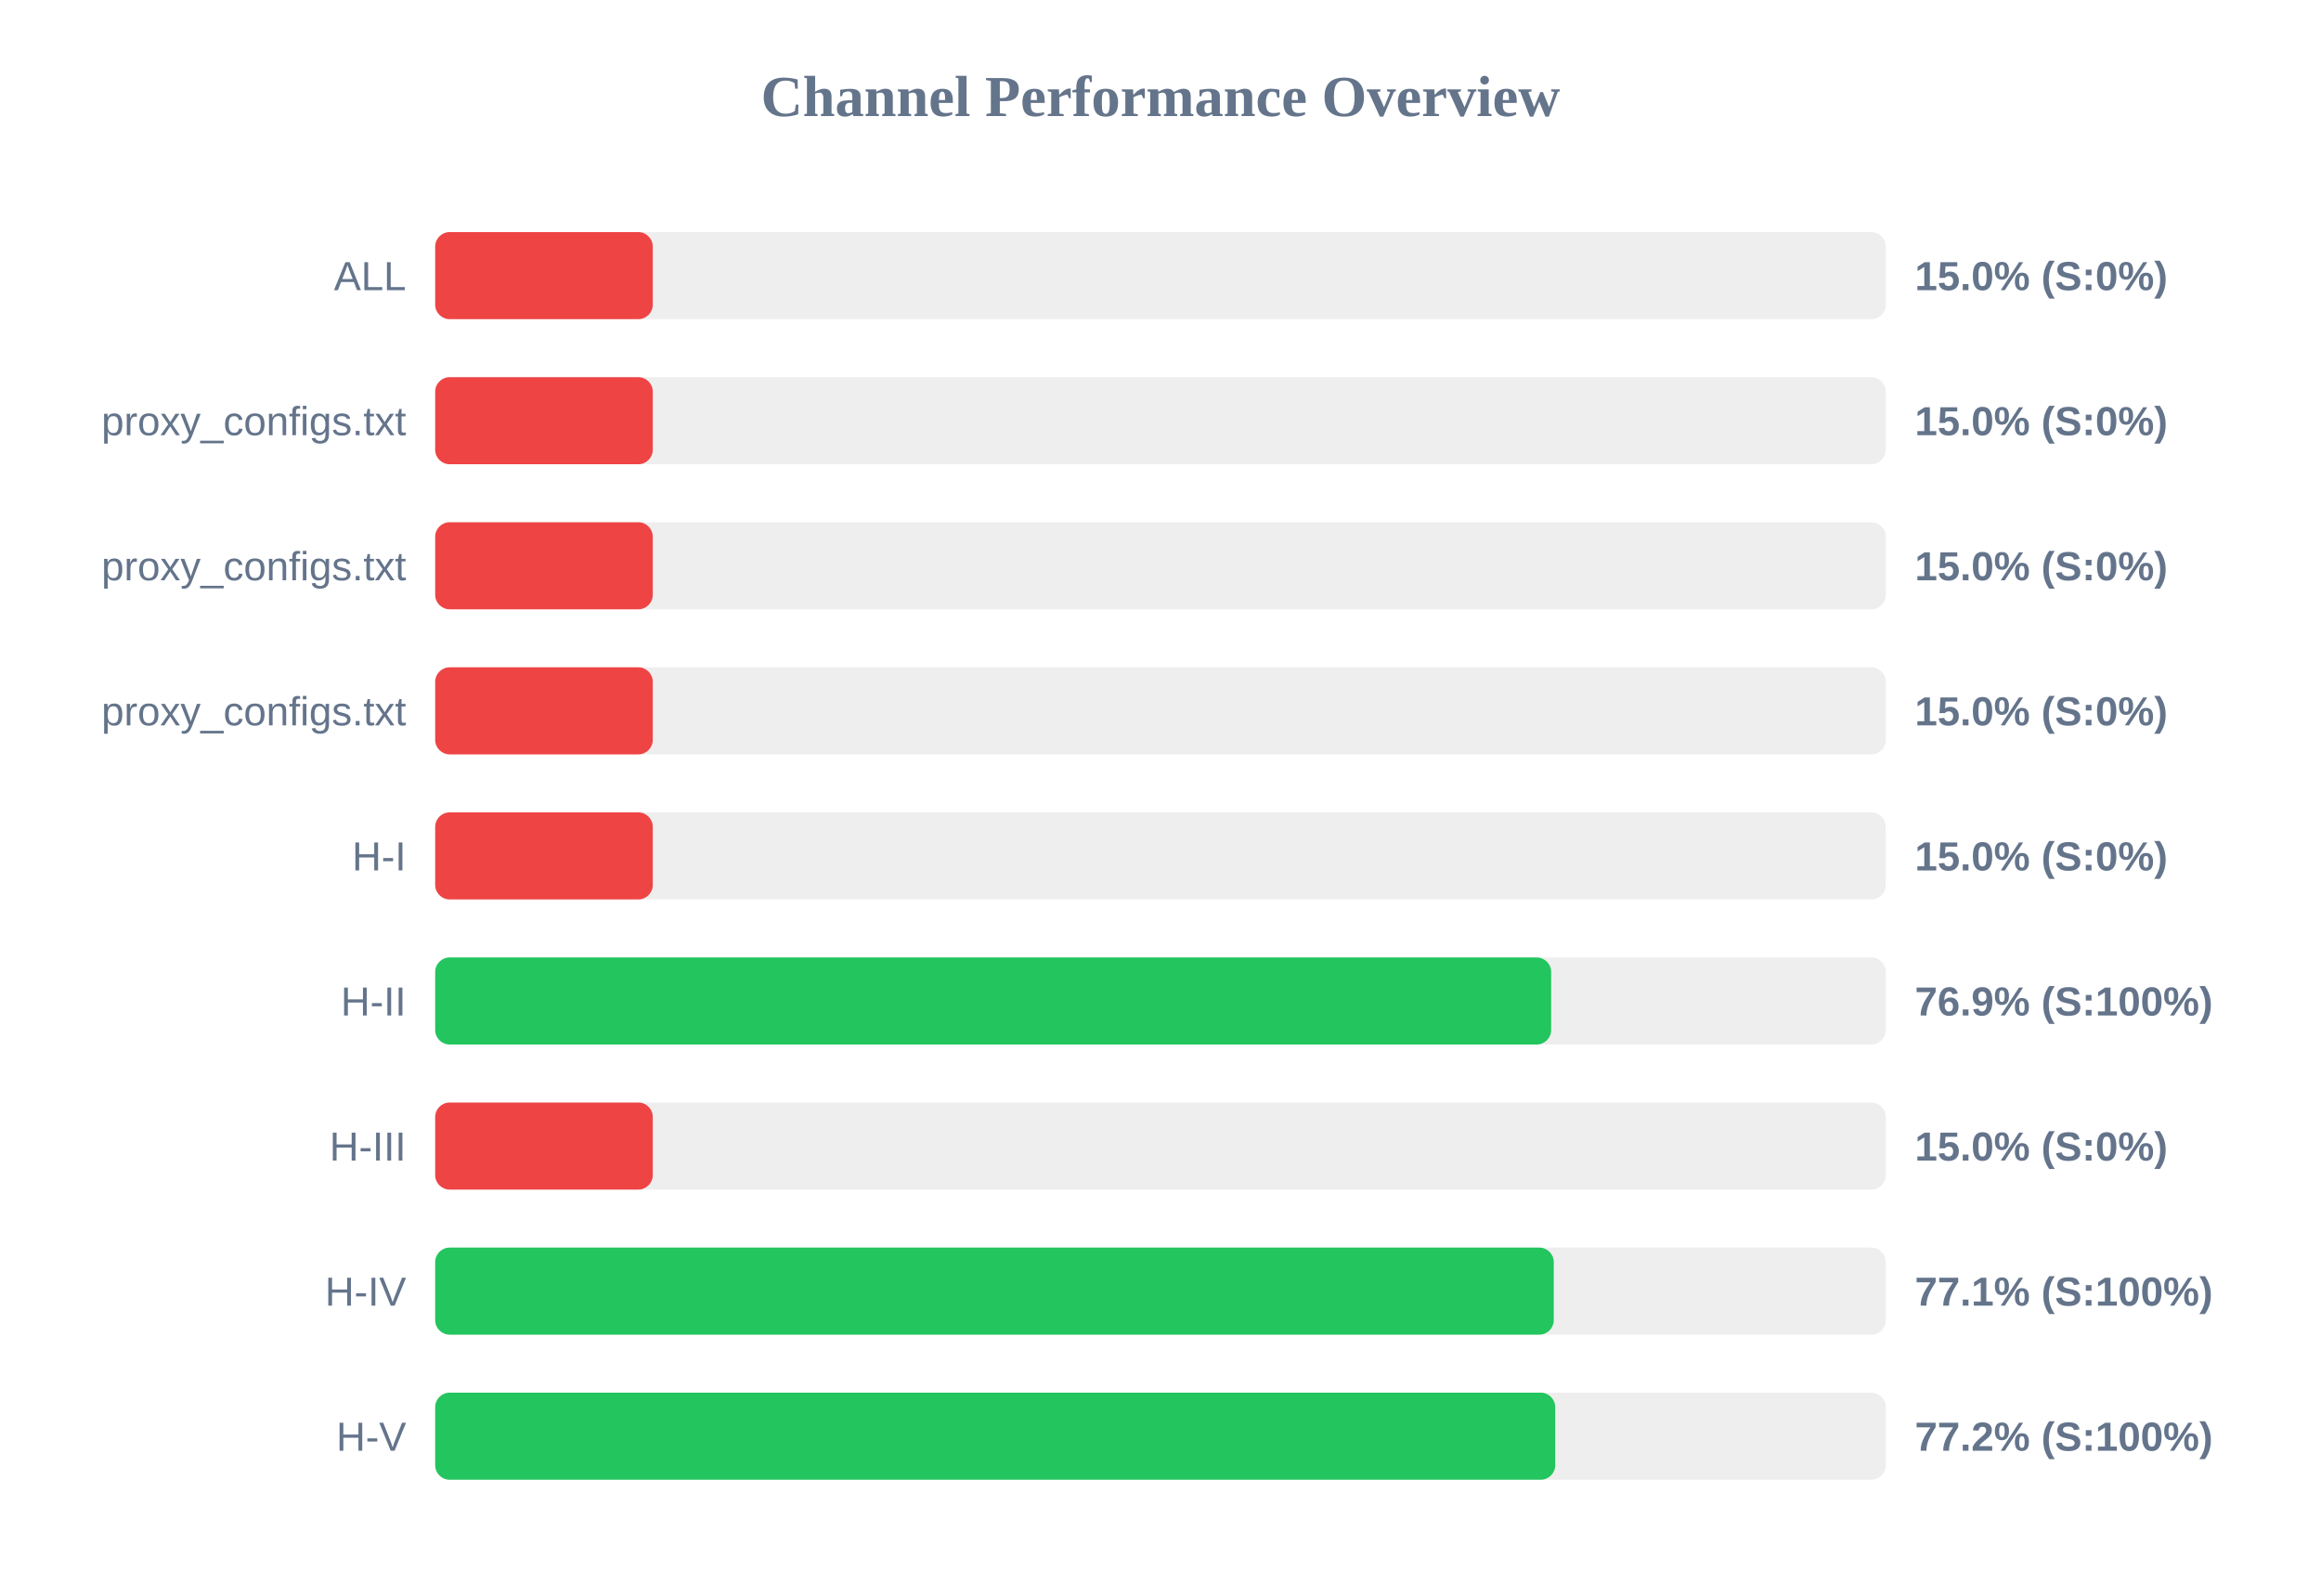
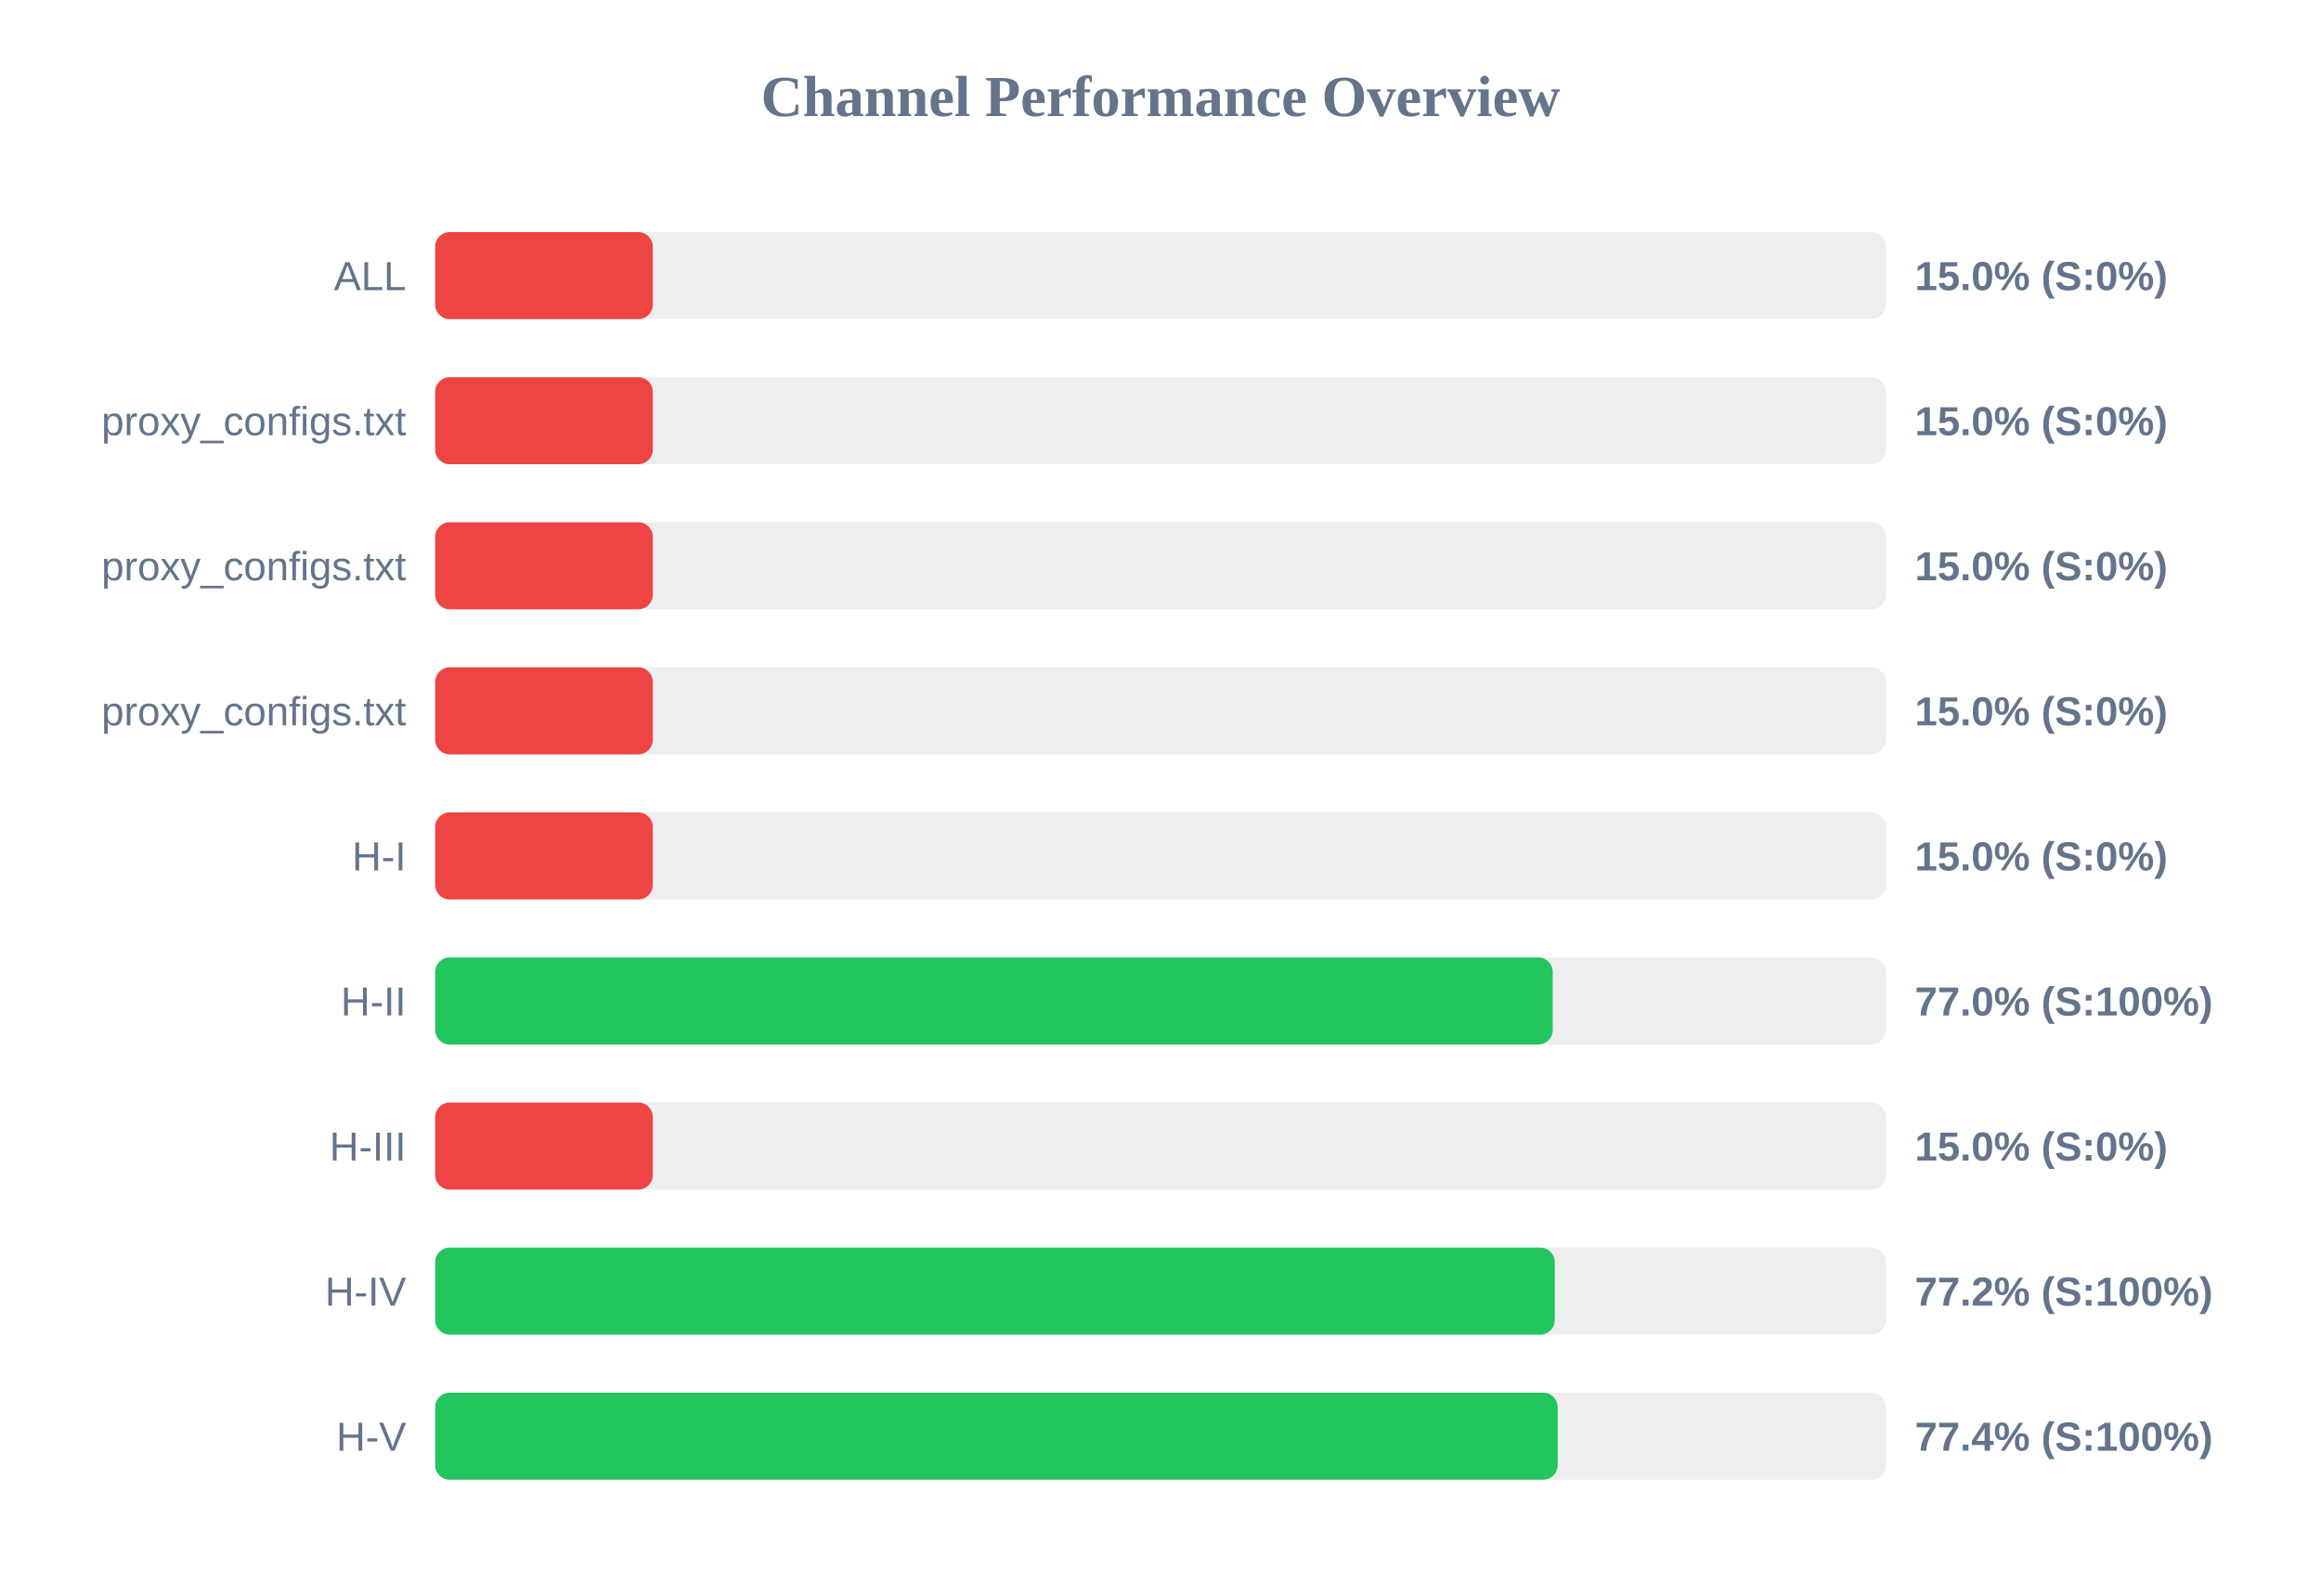
<svg xmlns="http://www.w3.org/2000/svg" width="800" height="550" version="1.1">
  <style>
        .row { font: 14px Arial; fill: #64748b; }
        .score { font: bold 14px Arial; fill: #64748b; }
    </style>
  <text x="400" y="40" text-anchor="middle" font-size="20px" font-weight="bold" fill="#64748b">Channel Performance Overview</text>
  <rect x="150" y="80" width="500" height="30" fill="#eee" rx="5" />
  <rect x="150" y="80" width="75.0" height="30" fill="#ef4444" rx="5" />
  <text x="140" y="100" text-anchor="end" class="row">ALL</text>
  <text x="660" y="100" text-anchor="start" class="score">15.0% (S:0%)</text>
  <rect x="150" y="130" width="500" height="30" fill="#eee" rx="5" />
  <rect x="150" y="130" width="75.0" height="30" fill="#ef4444" rx="5" />
  <text x="140" y="150" text-anchor="end" class="row">proxy_configs.txt</text>
  <text x="660" y="150" text-anchor="start" class="score">15.0% (S:0%)</text>
  <rect x="150" y="180" width="500" height="30" fill="#eee" rx="5" />
  <rect x="150" y="180" width="75.0" height="30" fill="#ef4444" rx="5" />
  <text x="140" y="200" text-anchor="end" class="row">proxy_configs.txt</text>
  <text x="660" y="200" text-anchor="start" class="score">15.0% (S:0%)</text>
  <rect x="150" y="230" width="500" height="30" fill="#eee" rx="5" />
  <rect x="150" y="230" width="75.0" height="30" fill="#ef4444" rx="5" />
  <text x="140" y="250" text-anchor="end" class="row">proxy_configs.txt</text>
  <text x="660" y="250" text-anchor="start" class="score">15.0% (S:0%)</text>
  <rect x="150" y="280" width="500" height="30" fill="#eee" rx="5" />
  <rect x="150" y="280" width="75.0" height="30" fill="#ef4444" rx="5" />
  <text x="140" y="300" text-anchor="end" class="row">H-I</text>
  <text x="660" y="300" text-anchor="start" class="score">15.0% (S:0%)</text>
  <rect x="150" y="330" width="500" height="30" fill="#eee" rx="5" />
-   <rect x="150" y="330" width="384.65" height="30" fill="#22c55e" rx="5" />
+   <rect x="150" y="330" width="385.2" height="30" fill="#22c55e" rx="5" />
  <text x="140" y="350" text-anchor="end" class="row">H-II</text>
-   <text x="660" y="350" text-anchor="start" class="score">76.9% (S:100%)</text>
+   <text x="660" y="350" text-anchor="start" class="score">77.0% (S:100%)</text>
  <rect x="150" y="380" width="500" height="30" fill="#eee" rx="5" />
  <rect x="150" y="380" width="75.0" height="30" fill="#ef4444" rx="5" />
  <text x="140" y="400" text-anchor="end" class="row">H-III</text>
  <text x="660" y="400" text-anchor="start" class="score">15.0% (S:0%)</text>
  <rect x="150" y="430" width="500" height="30" fill="#eee" rx="5" />
-   <rect x="150" y="430" width="385.55" height="30" fill="#22c55e" rx="5" />
+   <rect x="150" y="430" width="385.9" height="30" fill="#22c55e" rx="5" />
  <text x="140" y="450" text-anchor="end" class="row">H-IV</text>
-   <text x="660" y="450" text-anchor="start" class="score">77.1% (S:100%)</text>
+   <text x="660" y="450" text-anchor="start" class="score">77.2% (S:100%)</text>
  <rect x="150" y="480" width="500" height="30" fill="#eee" rx="5" />
-   <rect x="150" y="480" width="386.05" height="30" fill="#22c55e" rx="5" />
+   <rect x="150" y="480" width="386.9" height="30" fill="#22c55e" rx="5" />
  <text x="140" y="500" text-anchor="end" class="row">H-V</text>
-   <text x="660" y="500" text-anchor="start" class="score">77.2% (S:100%)</text>
+   <text x="660" y="500" text-anchor="start" class="score">77.4% (S:100%)</text>
</svg>
